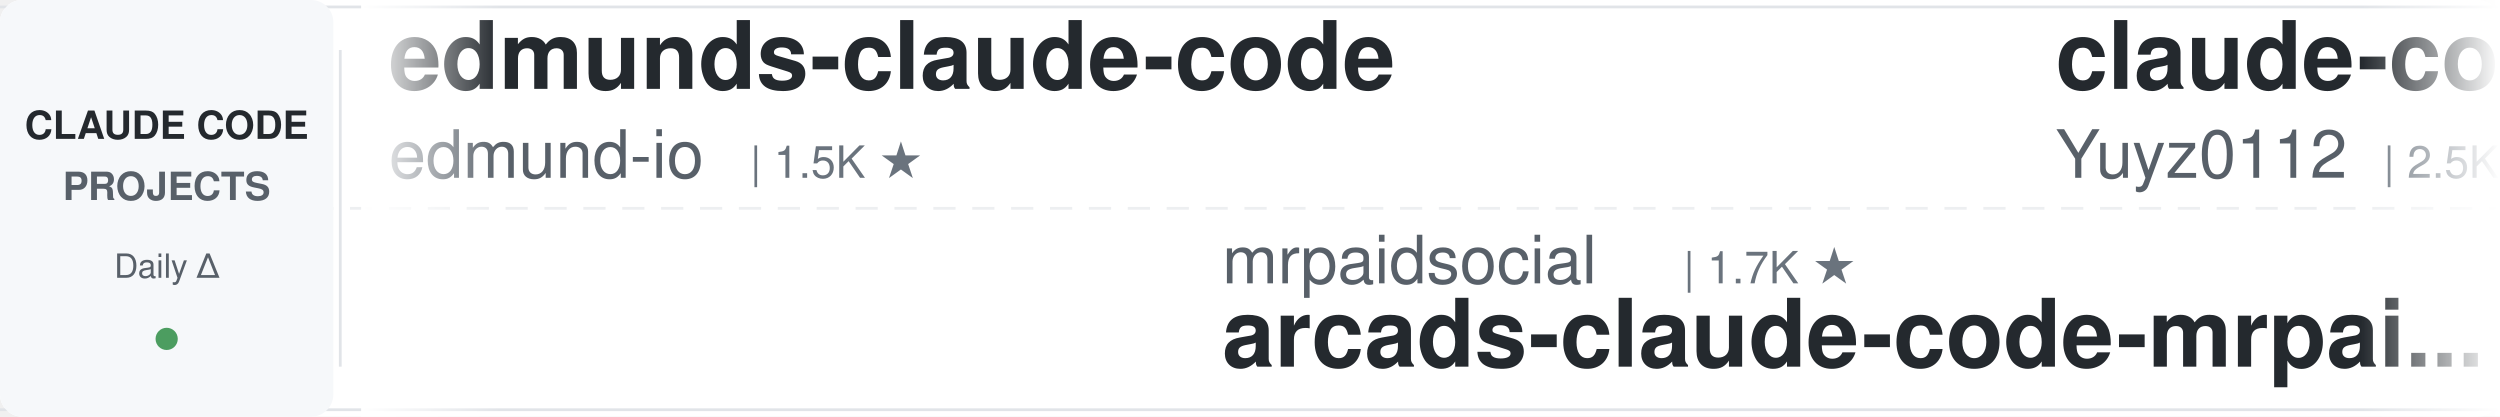
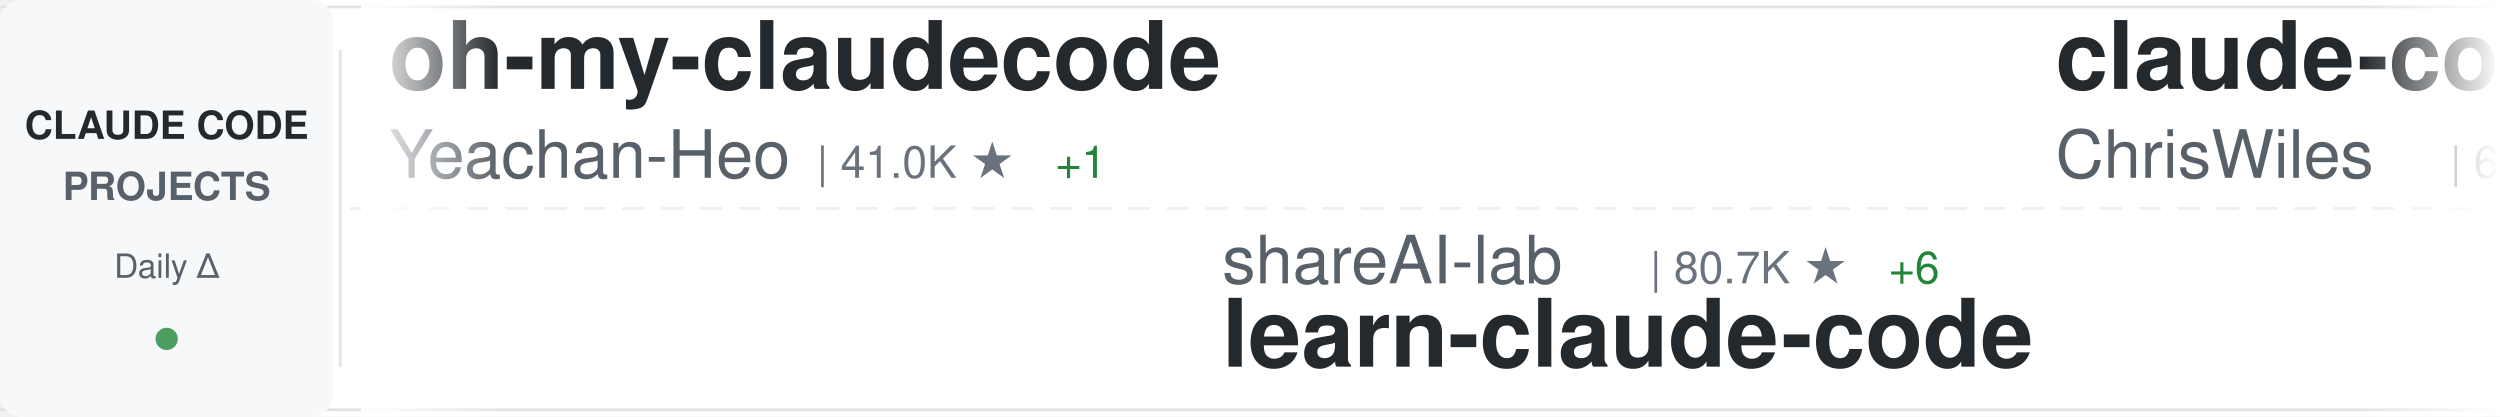
<svg xmlns="http://www.w3.org/2000/svg" width="900" height="150">
  <defs>
    <linearGradient id="awesomeLeftFade" x1="0%" y1="0%" x2="100%" y2="0%">
      <stop offset="0%" style="stop-color:#ffffff;stop-opacity:1" />
      <stop offset="100%" style="stop-color:#ffffff;stop-opacity:0" />
    </linearGradient>
    <linearGradient id="awesomeRightFade" x1="0%" y1="0%" x2="100%" y2="0%">
      <stop offset="0%" style="stop-color:#ffffff;stop-opacity:0" />
      <stop offset="100%" style="stop-color:#ffffff;stop-opacity:1" />
    </linearGradient>
  </defs>
  <rect width="900" height="150" fill="#ffffff" rx="8" />
  <rect x="0" y="2" width="900" height="1" fill="#e1e4e8" />
  <rect x="0" y="147" width="900" height="1" fill="#e1e4e8" />
  <line x1="0" y1="75" x2="900" y2="75" stroke="#e1e4e8" stroke-width="1" stroke-dasharray="8 6" opacity="0.6" />
  <rect x="0" y="0" width="120" height="150" fill="#f6f8fa" rx="8" />
  <text x="60" y="50" font-family="-apple-system, BlinkMacSystemFont, 'Segoe UI', Helvetica, Arial, sans-serif" font-size="14" font-weight="600" fill="#24292e" text-anchor="middle">CLAUDE CODE</text>
  <text x="60" y="72" font-family="-apple-system, BlinkMacSystemFont, 'Segoe UI', Helvetica, Arial, sans-serif" font-size="14" font-weight="600" fill="#586069" text-anchor="middle">PROJECTS</text>
  <text x="60" y="100" font-family="-apple-system, BlinkMacSystemFont, 'Segoe UI', Helvetica, Arial, sans-serif" font-size="12" font-weight="500" fill="#586069" text-anchor="middle">Daily Δ</text>
  <circle cx="60" cy="122" r="4" fill="#22863a" opacity="0.8" />
  <rect x="122" y="18" width="1" height="114" fill="#e1e4e8" />
  <clipPath id="awesomeTickerClip">
    <rect x="130" y="0" width="770" height="150" />
  </clipPath>
  <g clip-path="url(#awesomeTickerClip)">
    <g id="awesomeTickerItems">
      <animateTransform attributeName="transform" attributeType="XML" type="translate" from="0 0" to="-3000 0" dur="54s" repeatCount="indefinite" />
      <g transform="translate(0, 0)">
-         <text x="140" y="32" font-family="-apple-system, BlinkMacSystemFont, 'Segoe UI', Helvetica, Arial, sans-serif" font-size="34" font-weight="600" fill="#24292e">edmunds-claude-code</text>
-         <text x="140" y="64" font-family="-apple-system, BlinkMacSystemFont, 'Segoe UI', Helvetica, Arial, sans-serif" font-size="24" font-weight="400" fill="#586069">edmund-io</text>
-         <text x="270" y="64" font-family="-apple-system, BlinkMacSystemFont, 'Segoe UI', Helvetica, Arial, sans-serif" font-size="16" font-weight="500" fill="#6a737d">| 1.5K ★</text>
+         <text x="140" y="32" font-family="-apple-system, BlinkMacSystemFont, 'Segoe UI', Helvetica, Arial, sans-serif" font-size="34" font-weight="600" fill="#24292e">oh-my-claudecode</text>
+         <text x="140" y="64" font-family="-apple-system, BlinkMacSystemFont, 'Segoe UI', Helvetica, Arial, sans-serif" font-size="24" font-weight="400" fill="#586069">Yeachan-Heo</text>
+         <text x="294" y="64" font-family="-apple-system, BlinkMacSystemFont, 'Segoe UI', Helvetica, Arial, sans-serif" font-size="16" font-weight="500" fill="#6a737d">| 41.0K ★</text>
+         <text x="380" y="64" font-family="-apple-system, BlinkMacSystemFont, 'Segoe UI', Helvetica, Arial, sans-serif" font-size="16" font-weight="500" fill="#22863a"> +1</text>
      </g>
      <g transform="translate(300, 0)">
-         <text x="140" y="102" font-family="-apple-system, BlinkMacSystemFont, 'Segoe UI', Helvetica, Arial, sans-serif" font-size="24" font-weight="400" fill="#586069">mrpaidsocial</text>
-         <text x="306" y="102" font-family="-apple-system, BlinkMacSystemFont, 'Segoe UI', Helvetica, Arial, sans-serif" font-size="16" font-weight="500" fill="#6a737d">| 1.7K ★</text>
-         <text x="140" y="132" font-family="-apple-system, BlinkMacSystemFont, 'Segoe UI', Helvetica, Arial, sans-serif" font-size="34" font-weight="600" fill="#24292e">arcads-claude-code-mrpai...</text>
+         <text x="140" y="102" font-family="-apple-system, BlinkMacSystemFont, 'Segoe UI', Helvetica, Arial, sans-serif" font-size="24" font-weight="400" fill="#586069">shareAI-lab</text>
+         <text x="294" y="102" font-family="-apple-system, BlinkMacSystemFont, 'Segoe UI', Helvetica, Arial, sans-serif" font-size="16" font-weight="500" fill="#6a737d">| 80.7K ★</text>
+         <text x="380" y="102" font-family="-apple-system, BlinkMacSystemFont, 'Segoe UI', Helvetica, Arial, sans-serif" font-size="16" font-weight="500" fill="#22863a"> +6</text>
+         <text x="140" y="132" font-family="-apple-system, BlinkMacSystemFont, 'Segoe UI', Helvetica, Arial, sans-serif" font-size="34" font-weight="600" fill="#24292e">learn-claude-code</text>
      </g>
      <g transform="translate(600, 0)">
-         <text x="140" y="32" font-family="-apple-system, BlinkMacSystemFont, 'Segoe UI', Helvetica, Arial, sans-serif" font-size="34" font-weight="600" fill="#24292e">claude-code-reverse</text>
-         <text x="140" y="64" font-family="-apple-system, BlinkMacSystemFont, 'Segoe UI', Helvetica, Arial, sans-serif" font-size="24" font-weight="400" fill="#586069">Yuyz0112</text>
-         <text x="258" y="64" font-family="-apple-system, BlinkMacSystemFont, 'Segoe UI', Helvetica, Arial, sans-serif" font-size="16" font-weight="500" fill="#6a737d">| 2.5K ★</text>
+         <text x="140" y="32" font-family="-apple-system, BlinkMacSystemFont, 'Segoe UI', Helvetica, Arial, sans-serif" font-size="34" font-weight="600" fill="#24292e">claude-code-showcase</text>
+         <text x="140" y="64" font-family="-apple-system, BlinkMacSystemFont, 'Segoe UI', Helvetica, Arial, sans-serif" font-size="24" font-weight="400" fill="#586069">ChrisWiles</text>
+         <text x="282" y="64" font-family="-apple-system, BlinkMacSystemFont, 'Segoe UI', Helvetica, Arial, sans-serif" font-size="16" font-weight="500" fill="#6a737d">| 6.1K ★</text>
+         <text x="359" y="64" font-family="-apple-system, BlinkMacSystemFont, 'Segoe UI', Helvetica, Arial, sans-serif" font-size="16" font-weight="500" fill="#22863a"> +1</text>
      </g>
      <g transform="translate(900, 0)">
+         <text x="140" y="102" font-family="-apple-system, BlinkMacSystemFont, 'Segoe UI', Helvetica, Arial, sans-serif" font-size="24" font-weight="400" fill="#586069">JrCx7scC</text>
+         <text x="258" y="102" font-family="-apple-system, BlinkMacSystemFont, 'Segoe UI', Helvetica, Arial, sans-serif" font-size="16" font-weight="500" fill="#6a737d">| 377 ★</text>
+         <text x="140" y="132" font-family="-apple-system, BlinkMacSystemFont, 'Segoe UI', Helvetica, Arial, sans-serif" font-size="34" font-weight="600" fill="#24292e">claude-code-source</text>
+       </g>
+       <g transform="translate(1200, 0)">
+         <text x="140" y="32" font-family="-apple-system, BlinkMacSystemFont, 'Segoe UI', Helvetica, Arial, sans-serif" font-size="34" font-weight="600" fill="#24292e">claude-code-from-scratch</text>
+         <text x="140" y="64" font-family="-apple-system, BlinkMacSystemFont, 'Segoe UI', Helvetica, Arial, sans-serif" font-size="24" font-weight="400" fill="#586069">Windy3f3f3f3f</text>
+         <text x="318" y="64" font-family="-apple-system, BlinkMacSystemFont, 'Segoe UI', Helvetica, Arial, sans-serif" font-size="16" font-weight="500" fill="#6a737d">| 2.8K ★</text>
+         <text x="395" y="64" font-family="-apple-system, BlinkMacSystemFont, 'Segoe UI', Helvetica, Arial, sans-serif" font-size="16" font-weight="500" fill="#22863a"> +1</text>
+       </g>
+       <g transform="translate(1500, 0)">
+         <text x="140" y="102" font-family="-apple-system, BlinkMacSystemFont, 'Segoe UI', Helvetica, Arial, sans-serif" font-size="24" font-weight="400" fill="#586069">jqueryscript</text>
+         <text x="306" y="102" font-family="-apple-system, BlinkMacSystemFont, 'Segoe UI', Helvetica, Arial, sans-serif" font-size="16" font-weight="500" fill="#6a737d">| 554 ★</text>
+         <text x="140" y="132" font-family="-apple-system, BlinkMacSystemFont, 'Segoe UI', Helvetica, Arial, sans-serif" font-size="34" font-weight="600" fill="#24292e">awesome-claude-code</text>
+       </g>
+       <g transform="translate(1800, 0)">
+         <text x="140" y="32" font-family="-apple-system, BlinkMacSystemFont, 'Segoe UI', Helvetica, Arial, sans-serif" font-size="34" font-weight="600" fill="#24292e">claude-code-cli</text>
+         <text x="140" y="64" font-family="-apple-system, BlinkMacSystemFont, 'Segoe UI', Helvetica, Arial, sans-serif" font-size="24" font-weight="400" fill="#586069">huangserva</text>
+         <text x="282" y="64" font-family="-apple-system, BlinkMacSystemFont, 'Segoe UI', Helvetica, Arial, sans-serif" font-size="16" font-weight="500" fill="#6a737d">| 633 ★</text>
+       </g>
+       <g transform="translate(2100, 0)">
+         <text x="140" y="102" font-family="-apple-system, BlinkMacSystemFont, 'Segoe UI', Helvetica, Arial, sans-serif" font-size="24" font-weight="400" fill="#586069">alejandrobalderas</text>
+         <text x="366" y="102" font-family="-apple-system, BlinkMacSystemFont, 'Segoe UI', Helvetica, Arial, sans-serif" font-size="16" font-weight="500" fill="#6a737d">| 3.0K ★</text>
+         <text x="140" y="132" font-family="-apple-system, BlinkMacSystemFont, 'Segoe UI', Helvetica, Arial, sans-serif" font-size="34" font-weight="600" fill="#24292e">claude-code-from-source</text>
+       </g>
+       <g transform="translate(2400, 0)">
+         <text x="140" y="32" font-family="-apple-system, BlinkMacSystemFont, 'Segoe UI', Helvetica, Arial, sans-serif" font-size="34" font-weight="600" fill="#24292e">ralph-claude-code</text>
+         <text x="140" y="64" font-family="-apple-system, BlinkMacSystemFont, 'Segoe UI', Helvetica, Arial, sans-serif" font-size="24" font-weight="400" fill="#586069">frankbria</text>
+         <text x="270" y="64" font-family="-apple-system, BlinkMacSystemFont, 'Segoe UI', Helvetica, Arial, sans-serif" font-size="16" font-weight="500" fill="#6a737d">| 9.7K ★</text>
+       </g>
+       <g transform="translate(2700, 0)">
        <text x="140" y="102" font-family="-apple-system, BlinkMacSystemFont, 'Segoe UI', Helvetica, Arial, sans-serif" font-size="24" font-weight="400" fill="#586069">ding113</text>
        <text x="246" y="102" font-family="-apple-system, BlinkMacSystemFont, 'Segoe UI', Helvetica, Arial, sans-serif" font-size="16" font-weight="500" fill="#6a737d">| 3.4K ★</text>
        <text x="140" y="132" font-family="-apple-system, BlinkMacSystemFont, 'Segoe UI', Helvetica, Arial, sans-serif" font-size="34" font-weight="600" fill="#24292e">claude-code-hub</text>
      </g>
-       <g transform="translate(1200, 0)">
-         <text x="140" y="32" font-family="-apple-system, BlinkMacSystemFont, 'Segoe UI', Helvetica, Arial, sans-serif" font-size="34" font-weight="600" fill="#24292e">Claude-Code</text>
-         <text x="140" y="64" font-family="-apple-system, BlinkMacSystemFont, 'Segoe UI', Helvetica, Arial, sans-serif" font-size="24" font-weight="400" fill="#586069">pengchengneo</text>
-         <text x="306" y="64" font-family="-apple-system, BlinkMacSystemFont, 'Segoe UI', Helvetica, Arial, sans-serif" font-size="16" font-weight="500" fill="#6a737d">| 1.8K ★</text>
-       </g>
-       <g transform="translate(1500, 0)">
-         <text x="140" y="102" font-family="-apple-system, BlinkMacSystemFont, 'Segoe UI', Helvetica, Arial, sans-serif" font-size="24" font-weight="400" fill="#586069">hangsman</text>
-         <text x="258" y="102" font-family="-apple-system, BlinkMacSystemFont, 'Segoe UI', Helvetica, Arial, sans-serif" font-size="16" font-weight="500" fill="#6a737d">| 798 ★</text>
-         <text x="140" y="132" font-family="-apple-system, BlinkMacSystemFont, 'Segoe UI', Helvetica, Arial, sans-serif" font-size="34" font-weight="600" fill="#24292e">claude-code-source</text>
-       </g>
-       <g transform="translate(1800, 0)">
-         <text x="140" y="32" font-family="-apple-system, BlinkMacSystemFont, 'Segoe UI', Helvetica, Arial, sans-serif" font-size="34" font-weight="600" fill="#24292e">claude-code-rev</text>
-         <text x="140" y="64" font-family="-apple-system, BlinkMacSystemFont, 'Segoe UI', Helvetica, Arial, sans-serif" font-size="24" font-weight="400" fill="#586069">oboard</text>
-         <text x="234" y="64" font-family="-apple-system, BlinkMacSystemFont, 'Segoe UI', Helvetica, Arial, sans-serif" font-size="16" font-weight="500" fill="#6a737d">| 3.3K ★</text>
-       </g>
-       <g transform="translate(2100, 0)">
-         <text x="140" y="102" font-family="-apple-system, BlinkMacSystemFont, 'Segoe UI', Helvetica, Arial, sans-serif" font-size="24" font-weight="400" fill="#586069">1rgs</text>
-         <text x="210" y="102" font-family="-apple-system, BlinkMacSystemFont, 'Segoe UI', Helvetica, Arial, sans-serif" font-size="16" font-weight="500" fill="#6a737d">| 3.8K ★</text>
-         <text x="140" y="132" font-family="-apple-system, BlinkMacSystemFont, 'Segoe UI', Helvetica, Arial, sans-serif" font-size="34" font-weight="600" fill="#24292e">claude-code-proxy</text>
-       </g>
-       <g transform="translate(2400, 0)">
-         <text x="140" y="32" font-family="-apple-system, BlinkMacSystemFont, 'Segoe UI', Helvetica, Arial, sans-serif" font-size="34" font-weight="600" fill="#24292e">claude-code-source</text>
-         <text x="140" y="64" font-family="-apple-system, BlinkMacSystemFont, 'Segoe UI', Helvetica, Arial, sans-serif" font-size="24" font-weight="400" fill="#586069">JrCx7scC</text>
-         <text x="258" y="64" font-family="-apple-system, BlinkMacSystemFont, 'Segoe UI', Helvetica, Arial, sans-serif" font-size="16" font-weight="500" fill="#6a737d">| 377 ★</text>
-       </g>
-       <g transform="translate(2700, 0)">
-         <text x="140" y="102" font-family="-apple-system, BlinkMacSystemFont, 'Segoe UI', Helvetica, Arial, sans-serif" font-size="24" font-weight="400" fill="#586069">anthropics</text>
-         <text x="282" y="102" font-family="-apple-system, BlinkMacSystemFont, 'Segoe UI', Helvetica, Arial, sans-serif" font-size="16" font-weight="500" fill="#6a737d">| 7.0K ★</text>
-         <text x="359" y="102" font-family="-apple-system, BlinkMacSystemFont, 'Segoe UI', Helvetica, Arial, sans-serif" font-size="16" font-weight="500" fill="#22863a"> +2</text>
-         <text x="140" y="132" font-family="-apple-system, BlinkMacSystemFont, 'Segoe UI', Helvetica, Arial, sans-serif" font-size="34" font-weight="600" fill="#24292e">claude-code-security-rev...</text>
-       </g>
      <g transform="translate(3000, 0)">
-         <text x="140" y="32" font-family="-apple-system, BlinkMacSystemFont, 'Segoe UI', Helvetica, Arial, sans-serif" font-size="34" font-weight="600" fill="#24292e">edmunds-claude-code</text>
-         <text x="140" y="64" font-family="-apple-system, BlinkMacSystemFont, 'Segoe UI', Helvetica, Arial, sans-serif" font-size="24" font-weight="400" fill="#586069">edmund-io</text>
-         <text x="270" y="64" font-family="-apple-system, BlinkMacSystemFont, 'Segoe UI', Helvetica, Arial, sans-serif" font-size="16" font-weight="500" fill="#6a737d">| 1.5K ★</text>
+         <text x="140" y="32" font-family="-apple-system, BlinkMacSystemFont, 'Segoe UI', Helvetica, Arial, sans-serif" font-size="34" font-weight="600" fill="#24292e">oh-my-claudecode</text>
+         <text x="140" y="64" font-family="-apple-system, BlinkMacSystemFont, 'Segoe UI', Helvetica, Arial, sans-serif" font-size="24" font-weight="400" fill="#586069">Yeachan-Heo</text>
+         <text x="294" y="64" font-family="-apple-system, BlinkMacSystemFont, 'Segoe UI', Helvetica, Arial, sans-serif" font-size="16" font-weight="500" fill="#6a737d">| 41.0K ★</text>
+         <text x="380" y="64" font-family="-apple-system, BlinkMacSystemFont, 'Segoe UI', Helvetica, Arial, sans-serif" font-size="16" font-weight="500" fill="#22863a"> +1</text>
      </g>
      <g transform="translate(3300, 0)">
-         <text x="140" y="102" font-family="-apple-system, BlinkMacSystemFont, 'Segoe UI', Helvetica, Arial, sans-serif" font-size="24" font-weight="400" fill="#586069">mrpaidsocial</text>
-         <text x="306" y="102" font-family="-apple-system, BlinkMacSystemFont, 'Segoe UI', Helvetica, Arial, sans-serif" font-size="16" font-weight="500" fill="#6a737d">| 1.7K ★</text>
-         <text x="140" y="132" font-family="-apple-system, BlinkMacSystemFont, 'Segoe UI', Helvetica, Arial, sans-serif" font-size="34" font-weight="600" fill="#24292e">arcads-claude-code-mrpai...</text>
+         <text x="140" y="102" font-family="-apple-system, BlinkMacSystemFont, 'Segoe UI', Helvetica, Arial, sans-serif" font-size="24" font-weight="400" fill="#586069">shareAI-lab</text>
+         <text x="294" y="102" font-family="-apple-system, BlinkMacSystemFont, 'Segoe UI', Helvetica, Arial, sans-serif" font-size="16" font-weight="500" fill="#6a737d">| 80.7K ★</text>
+         <text x="380" y="102" font-family="-apple-system, BlinkMacSystemFont, 'Segoe UI', Helvetica, Arial, sans-serif" font-size="16" font-weight="500" fill="#22863a"> +6</text>
+         <text x="140" y="132" font-family="-apple-system, BlinkMacSystemFont, 'Segoe UI', Helvetica, Arial, sans-serif" font-size="34" font-weight="600" fill="#24292e">learn-claude-code</text>
      </g>
      <g transform="translate(3600, 0)">
-         <text x="140" y="32" font-family="-apple-system, BlinkMacSystemFont, 'Segoe UI', Helvetica, Arial, sans-serif" font-size="34" font-weight="600" fill="#24292e">claude-code-reverse</text>
-         <text x="140" y="64" font-family="-apple-system, BlinkMacSystemFont, 'Segoe UI', Helvetica, Arial, sans-serif" font-size="24" font-weight="400" fill="#586069">Yuyz0112</text>
-         <text x="258" y="64" font-family="-apple-system, BlinkMacSystemFont, 'Segoe UI', Helvetica, Arial, sans-serif" font-size="16" font-weight="500" fill="#6a737d">| 2.5K ★</text>
+         <text x="140" y="32" font-family="-apple-system, BlinkMacSystemFont, 'Segoe UI', Helvetica, Arial, sans-serif" font-size="34" font-weight="600" fill="#24292e">claude-code-showcase</text>
+         <text x="140" y="64" font-family="-apple-system, BlinkMacSystemFont, 'Segoe UI', Helvetica, Arial, sans-serif" font-size="24" font-weight="400" fill="#586069">ChrisWiles</text>
+         <text x="282" y="64" font-family="-apple-system, BlinkMacSystemFont, 'Segoe UI', Helvetica, Arial, sans-serif" font-size="16" font-weight="500" fill="#6a737d">| 6.1K ★</text>
+         <text x="359" y="64" font-family="-apple-system, BlinkMacSystemFont, 'Segoe UI', Helvetica, Arial, sans-serif" font-size="16" font-weight="500" fill="#22863a"> +1</text>
      </g>
      <g transform="translate(3900, 0)">
-         <text x="140" y="102" font-family="-apple-system, BlinkMacSystemFont, 'Segoe UI', Helvetica, Arial, sans-serif" font-size="24" font-weight="400" fill="#586069">ding113</text>
-         <text x="246" y="102" font-family="-apple-system, BlinkMacSystemFont, 'Segoe UI', Helvetica, Arial, sans-serif" font-size="16" font-weight="500" fill="#6a737d">| 3.4K ★</text>
-         <text x="140" y="132" font-family="-apple-system, BlinkMacSystemFont, 'Segoe UI', Helvetica, Arial, sans-serif" font-size="34" font-weight="600" fill="#24292e">claude-code-hub</text>
+         <text x="140" y="102" font-family="-apple-system, BlinkMacSystemFont, 'Segoe UI', Helvetica, Arial, sans-serif" font-size="24" font-weight="400" fill="#586069">JrCx7scC</text>
+         <text x="258" y="102" font-family="-apple-system, BlinkMacSystemFont, 'Segoe UI', Helvetica, Arial, sans-serif" font-size="16" font-weight="500" fill="#6a737d">| 377 ★</text>
+         <text x="140" y="132" font-family="-apple-system, BlinkMacSystemFont, 'Segoe UI', Helvetica, Arial, sans-serif" font-size="34" font-weight="600" fill="#24292e">claude-code-source</text>
      </g>
    </g>
  </g>
  <rect x="130" y="0" width="50" height="150" fill="url(#awesomeLeftFade)" />
  <rect x="850" y="0" width="50" height="150" fill="url(#awesomeRightFade)" />
</svg>
